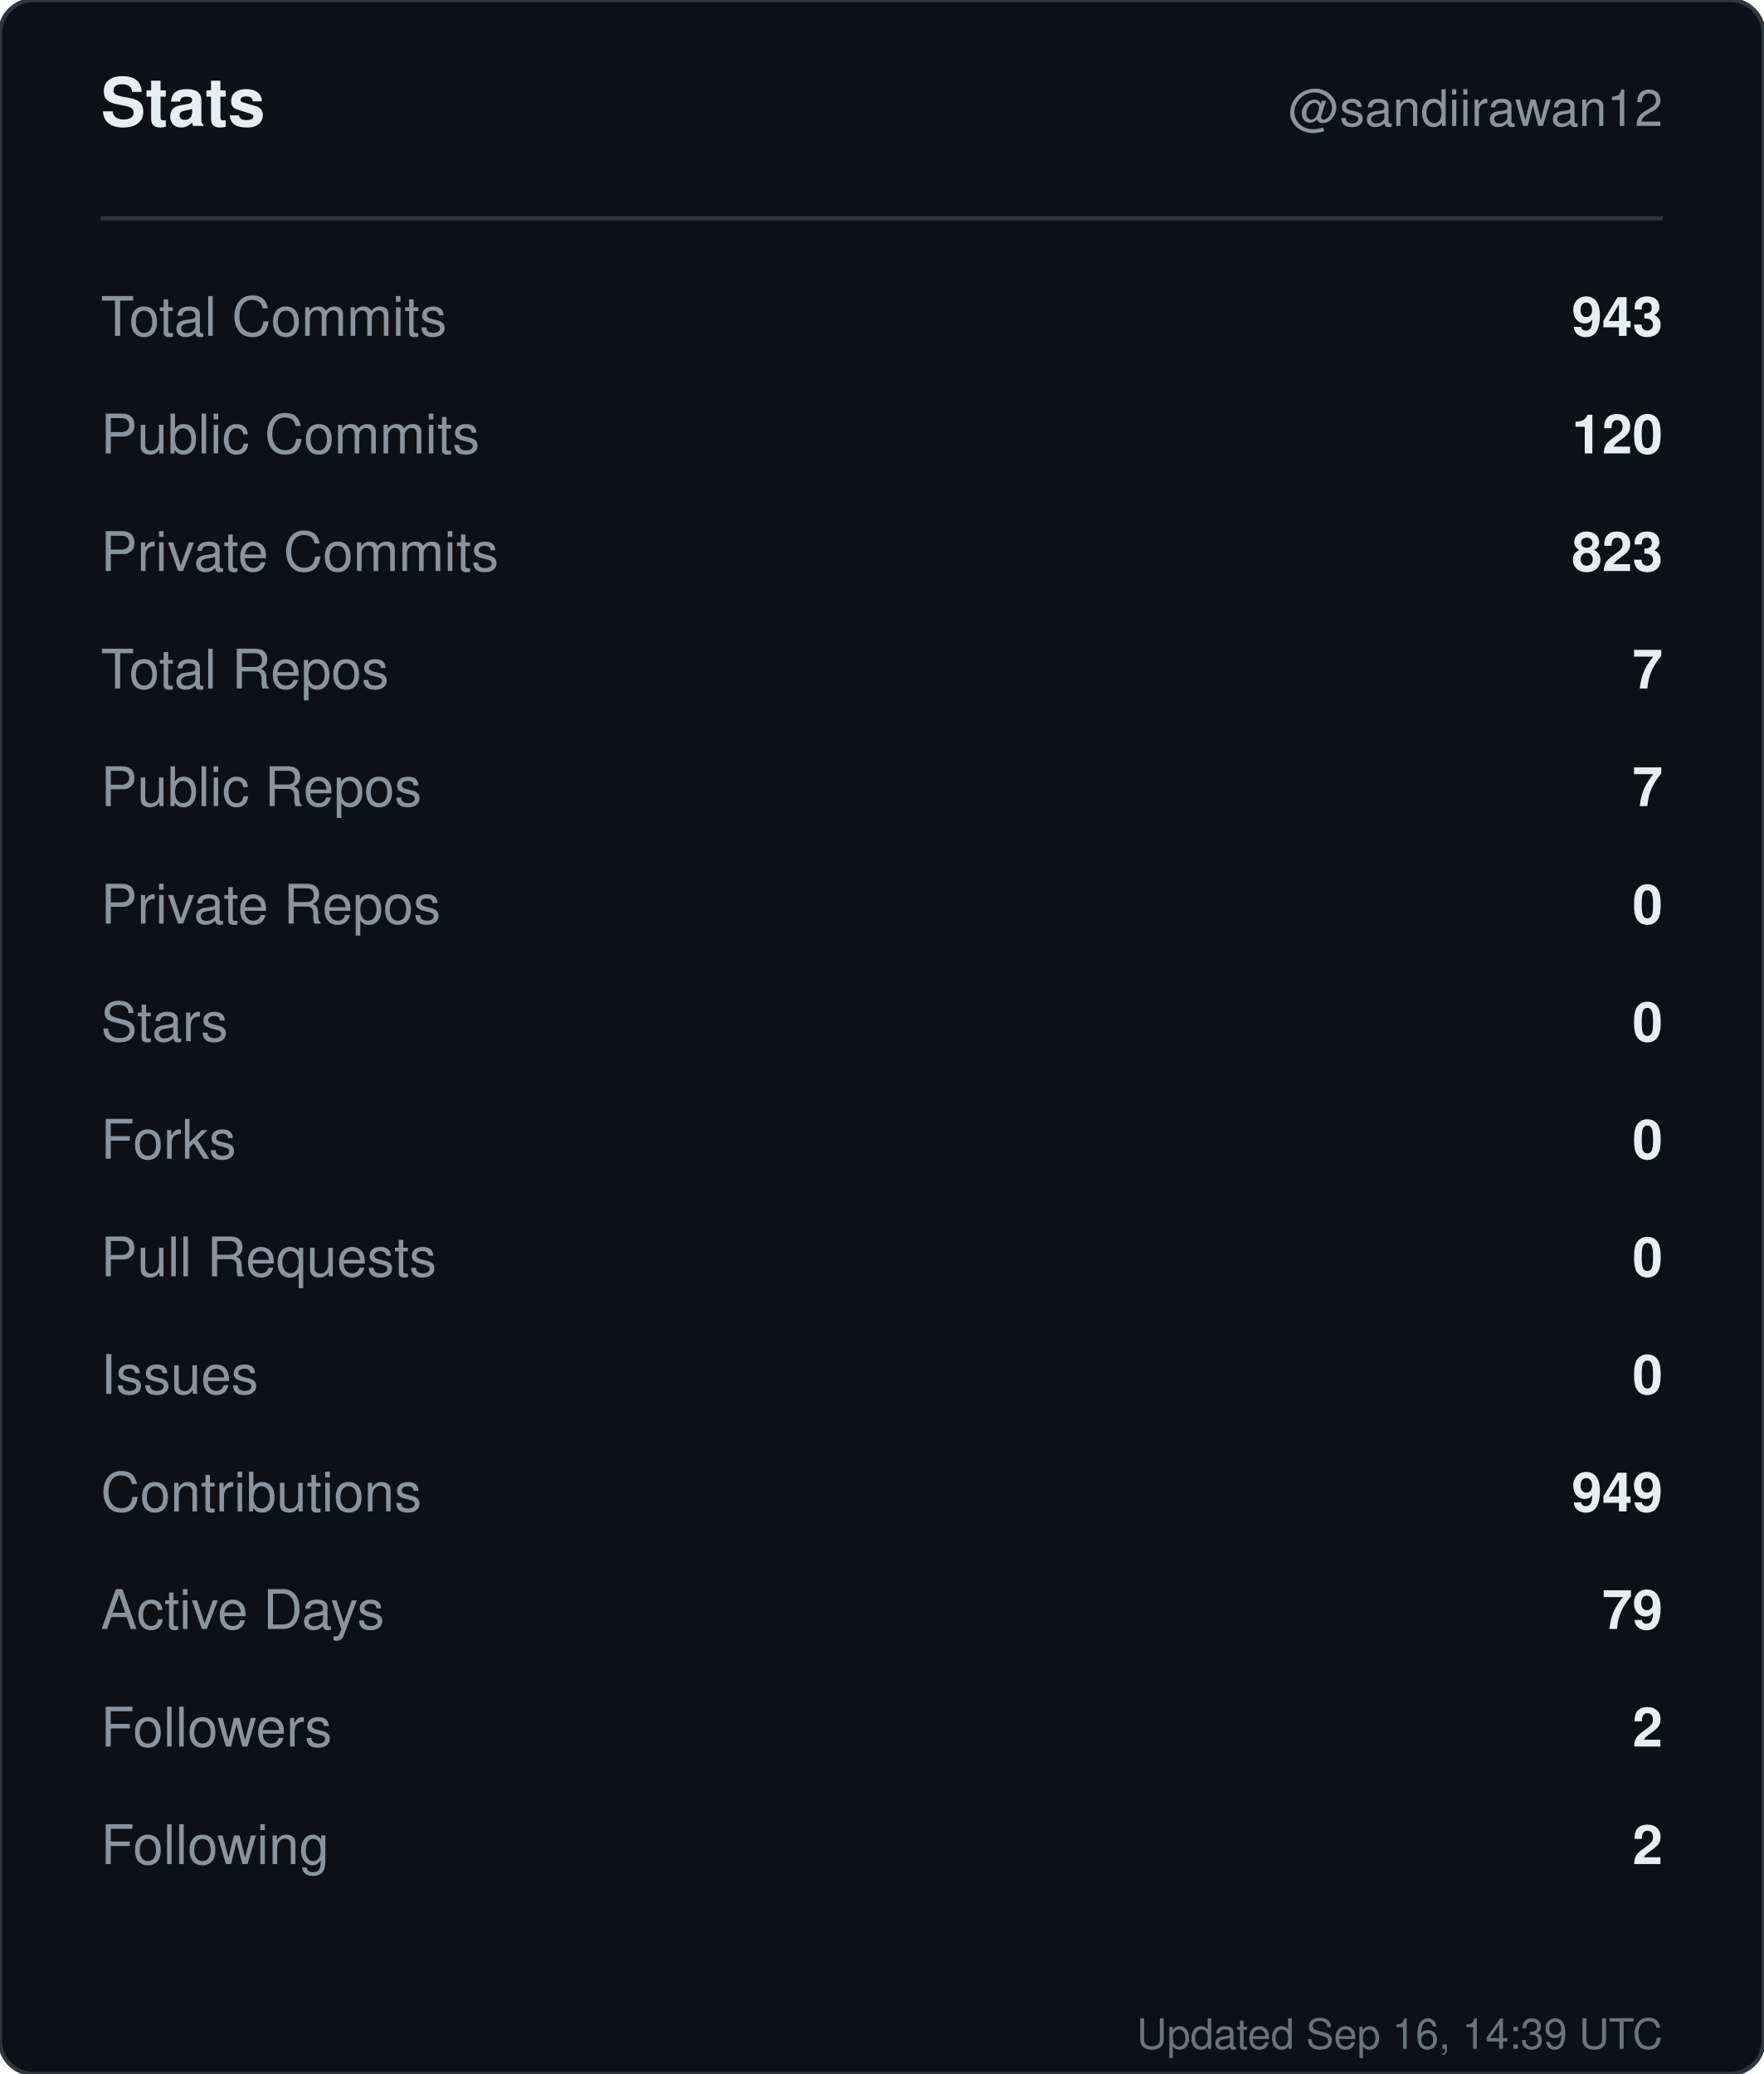
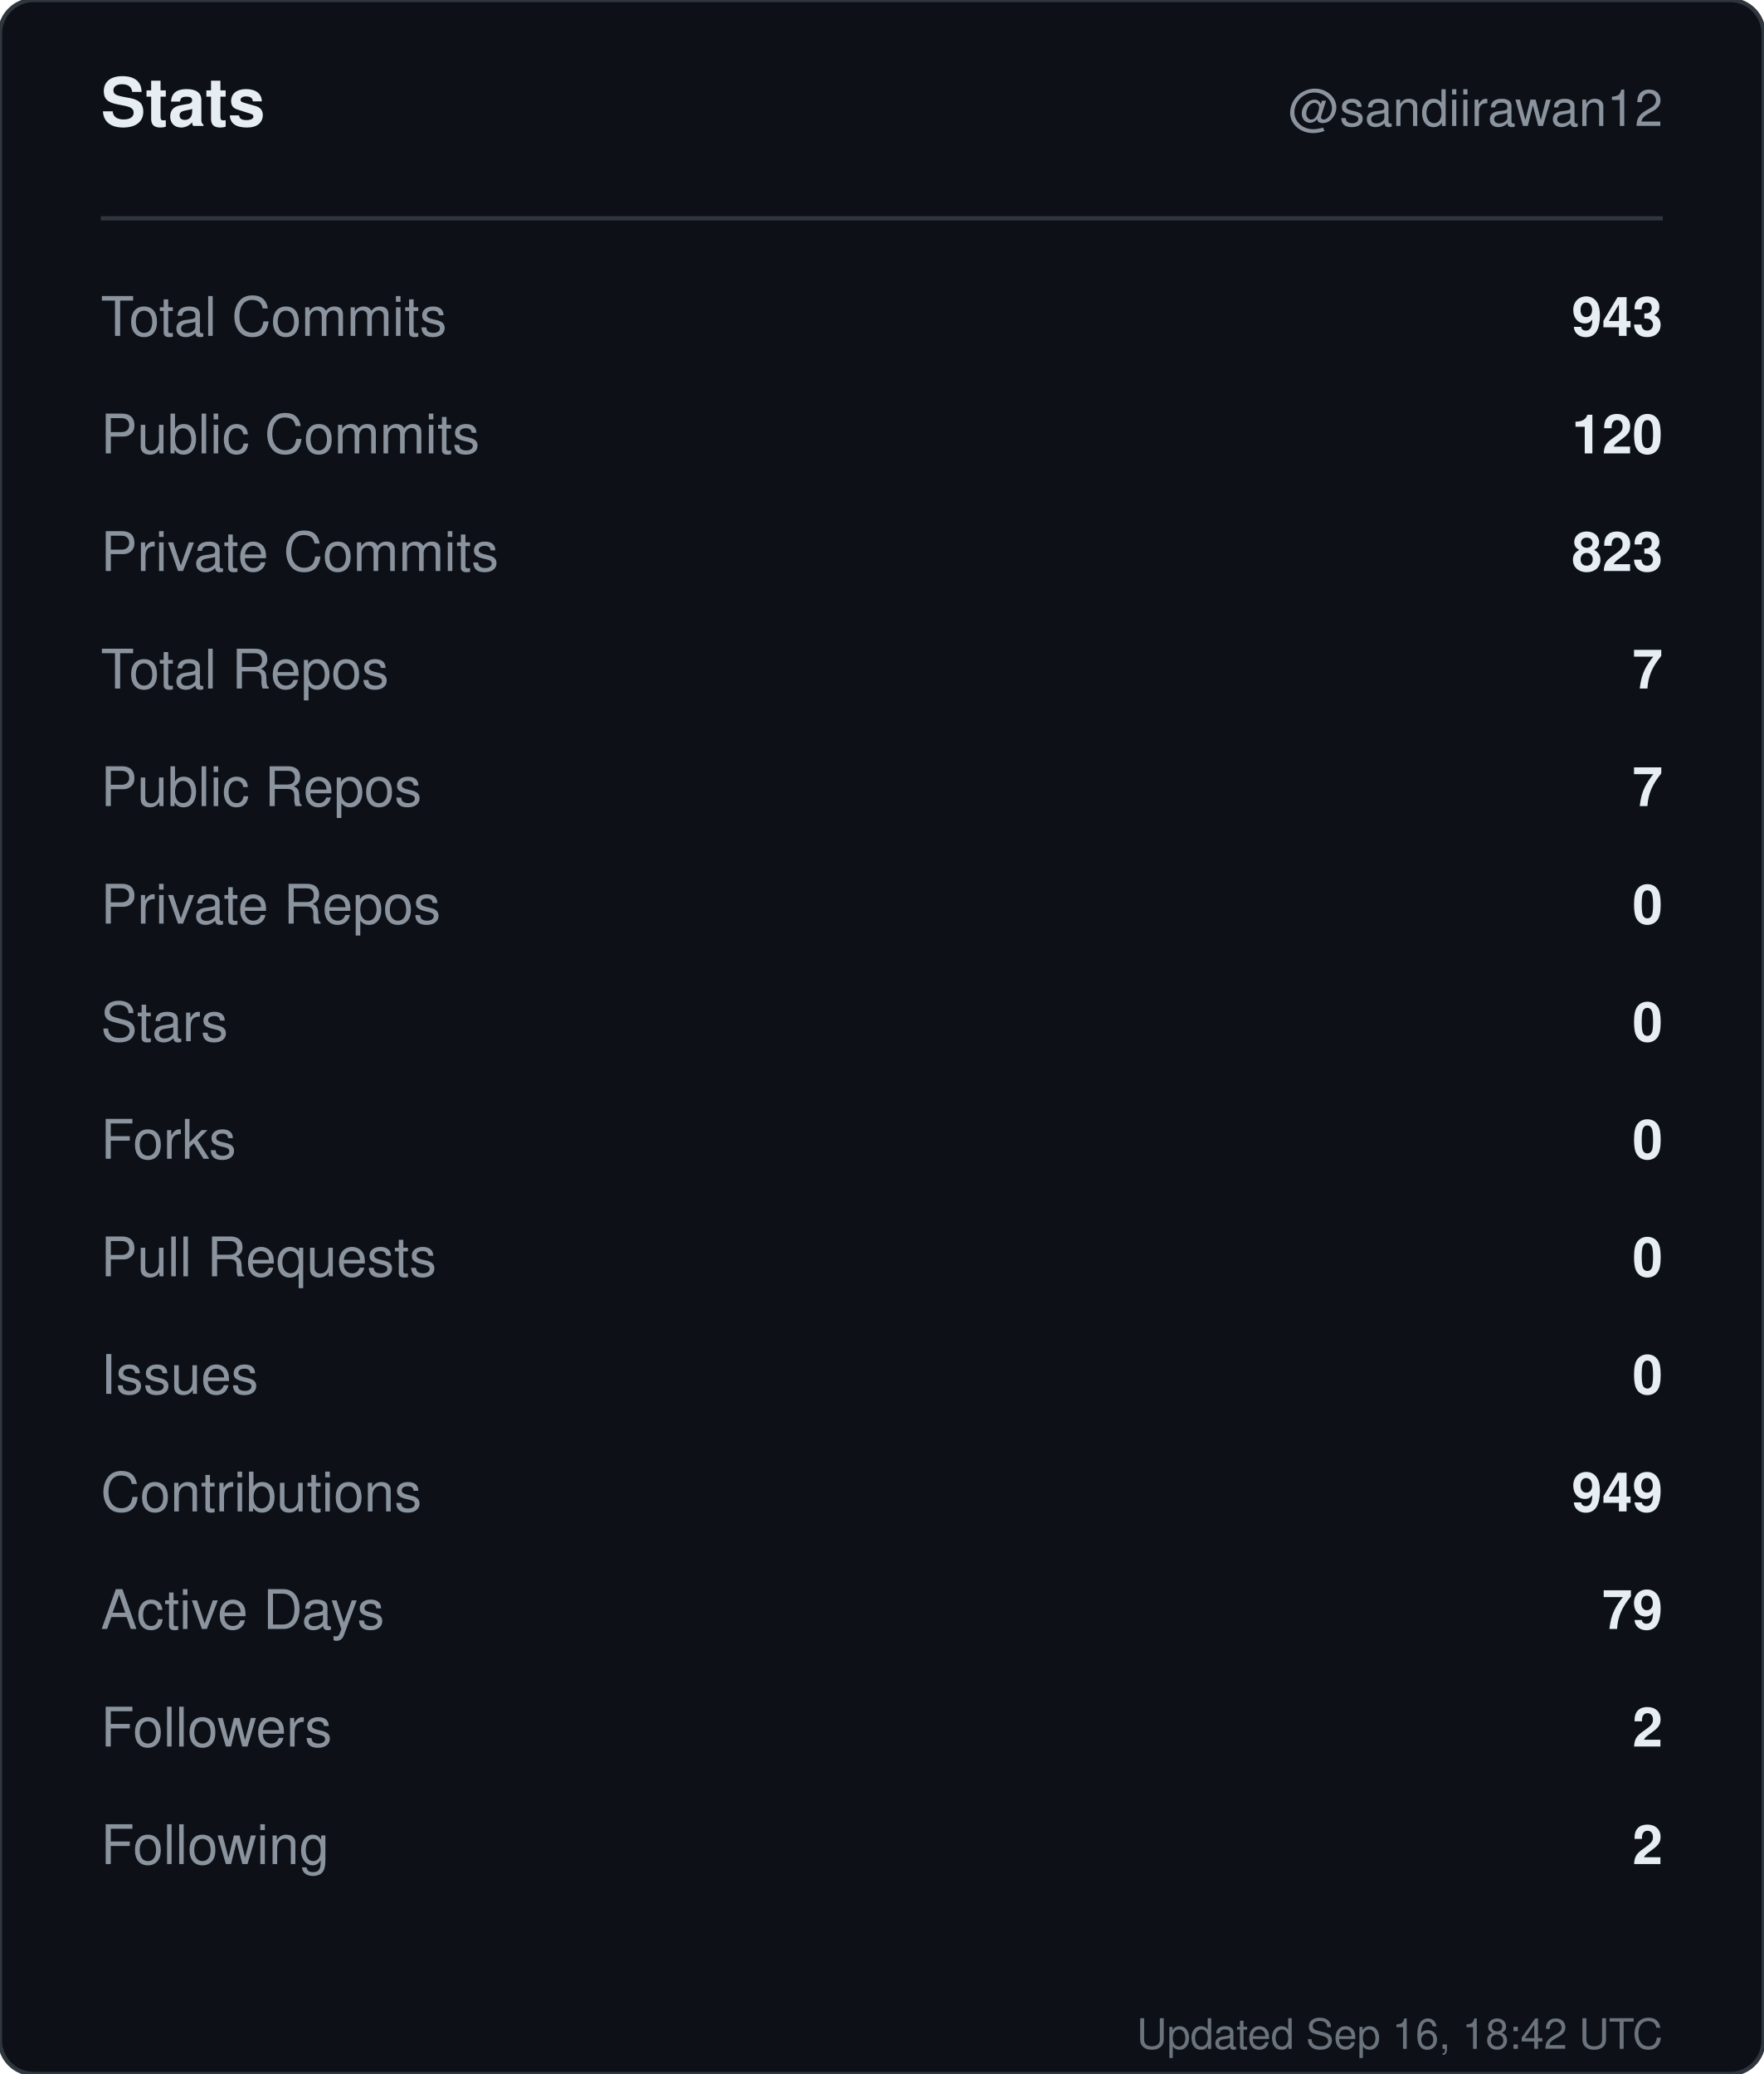
<svg xmlns="http://www.w3.org/2000/svg" width="420" height="494" viewBox="0 0 420 494" role="img" aria-label="Stats for sandiirawan12">
  <rect width="420" height="494" rx="8" fill="#0d1117" stroke="#30363d" />
  <g font-family="-apple-system, BlinkMacSystemFont, Segoe UI, Helvetica, Arial, sans-serif">
    <text x="24" y="30" fill="#e6edf3" font-size="16" font-weight="700">Stats</text>
    <text x="396" y="30" fill="#8b949e" font-size="12" text-anchor="end">@sandiirawan12</text>
    <line x1="24" y1="52" x2="396" y2="52" stroke="#30363d" />
    <text x="24" y="80" fill="#8b949e" font-size="13">Total Commits</text>
    <text x="396" y="80" fill="#e6edf3" font-size="13" font-weight="600" text-anchor="end">943</text>
    <text x="24" y="108" fill="#8b949e" font-size="13">Public Commits</text>
    <text x="396" y="108" fill="#e6edf3" font-size="13" font-weight="600" text-anchor="end">120</text>
    <text x="24" y="136" fill="#8b949e" font-size="13">Private Commits</text>
    <text x="396" y="136" fill="#e6edf3" font-size="13" font-weight="600" text-anchor="end">823</text>
    <text x="24" y="164" fill="#8b949e" font-size="13">Total Repos</text>
    <text x="396" y="164" fill="#e6edf3" font-size="13" font-weight="600" text-anchor="end">7</text>
    <text x="24" y="192" fill="#8b949e" font-size="13">Public Repos</text>
    <text x="396" y="192" fill="#e6edf3" font-size="13" font-weight="600" text-anchor="end">7</text>
    <text x="24" y="220" fill="#8b949e" font-size="13">Private Repos</text>
    <text x="396" y="220" fill="#e6edf3" font-size="13" font-weight="600" text-anchor="end">0</text>
    <text x="24" y="248" fill="#8b949e" font-size="13">Stars</text>
    <text x="396" y="248" fill="#e6edf3" font-size="13" font-weight="600" text-anchor="end">0</text>
    <text x="24" y="276" fill="#8b949e" font-size="13">Forks</text>
    <text x="396" y="276" fill="#e6edf3" font-size="13" font-weight="600" text-anchor="end">0</text>
    <text x="24" y="304" fill="#8b949e" font-size="13">Pull Requests</text>
    <text x="396" y="304" fill="#e6edf3" font-size="13" font-weight="600" text-anchor="end">0</text>
    <text x="24" y="332" fill="#8b949e" font-size="13">Issues</text>
    <text x="396" y="332" fill="#e6edf3" font-size="13" font-weight="600" text-anchor="end">0</text>
    <text x="24" y="360" fill="#8b949e" font-size="13">Contributions</text>
    <text x="396" y="360" fill="#e6edf3" font-size="13" font-weight="600" text-anchor="end">949</text>
    <text x="24" y="388" fill="#8b949e" font-size="13">Active Days</text>
    <text x="396" y="388" fill="#e6edf3" font-size="13" font-weight="600" text-anchor="end">79</text>
    <text x="24" y="416" fill="#8b949e" font-size="13">Followers</text>
    <text x="396" y="416" fill="#e6edf3" font-size="13" font-weight="600" text-anchor="end">2</text>
    <text x="24" y="444" fill="#8b949e" font-size="13">Following</text>
    <text x="396" y="444" fill="#e6edf3" font-size="13" font-weight="600" text-anchor="end">2</text>
-     <text x="396" y="488" fill="#8b949e" font-size="10" text-anchor="end" opacity="0.75">Updated Sep 16, 14:39 UTC</text>
+     <text x="396" y="488" fill="#8b949e" font-size="10" text-anchor="end" opacity="0.75">Updated Sep 16, 18:42 UTC</text>
  </g>
</svg>
